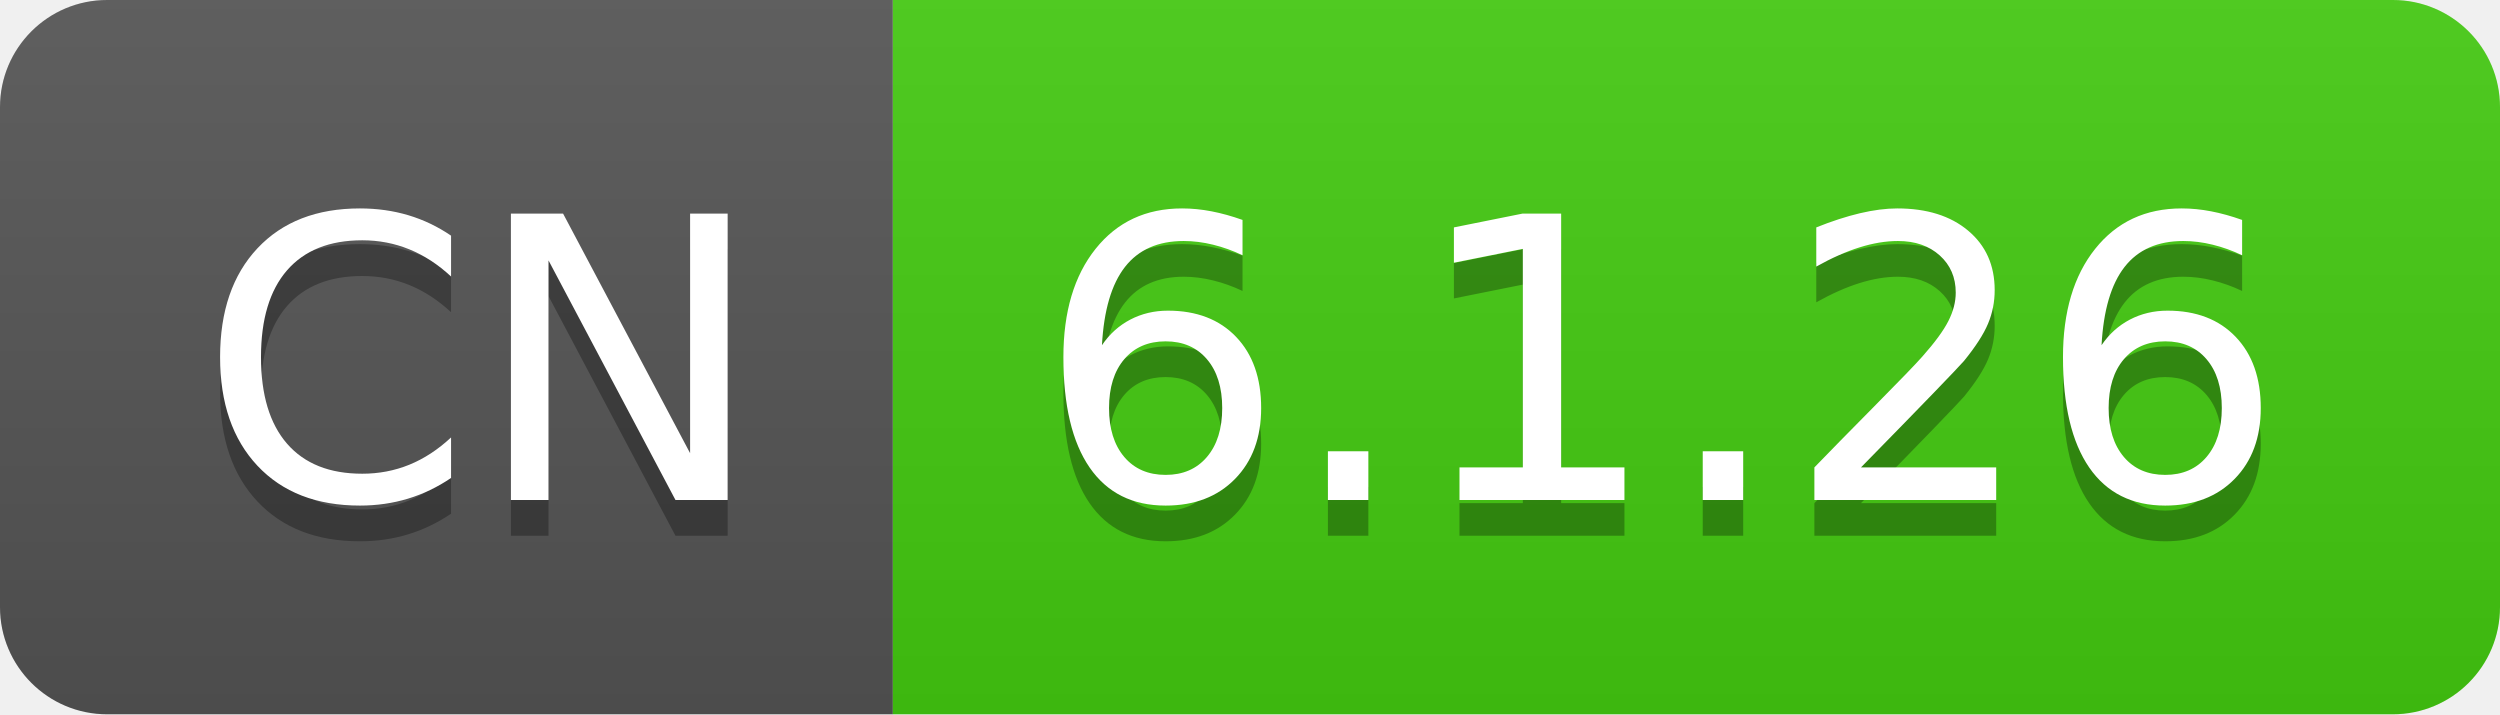
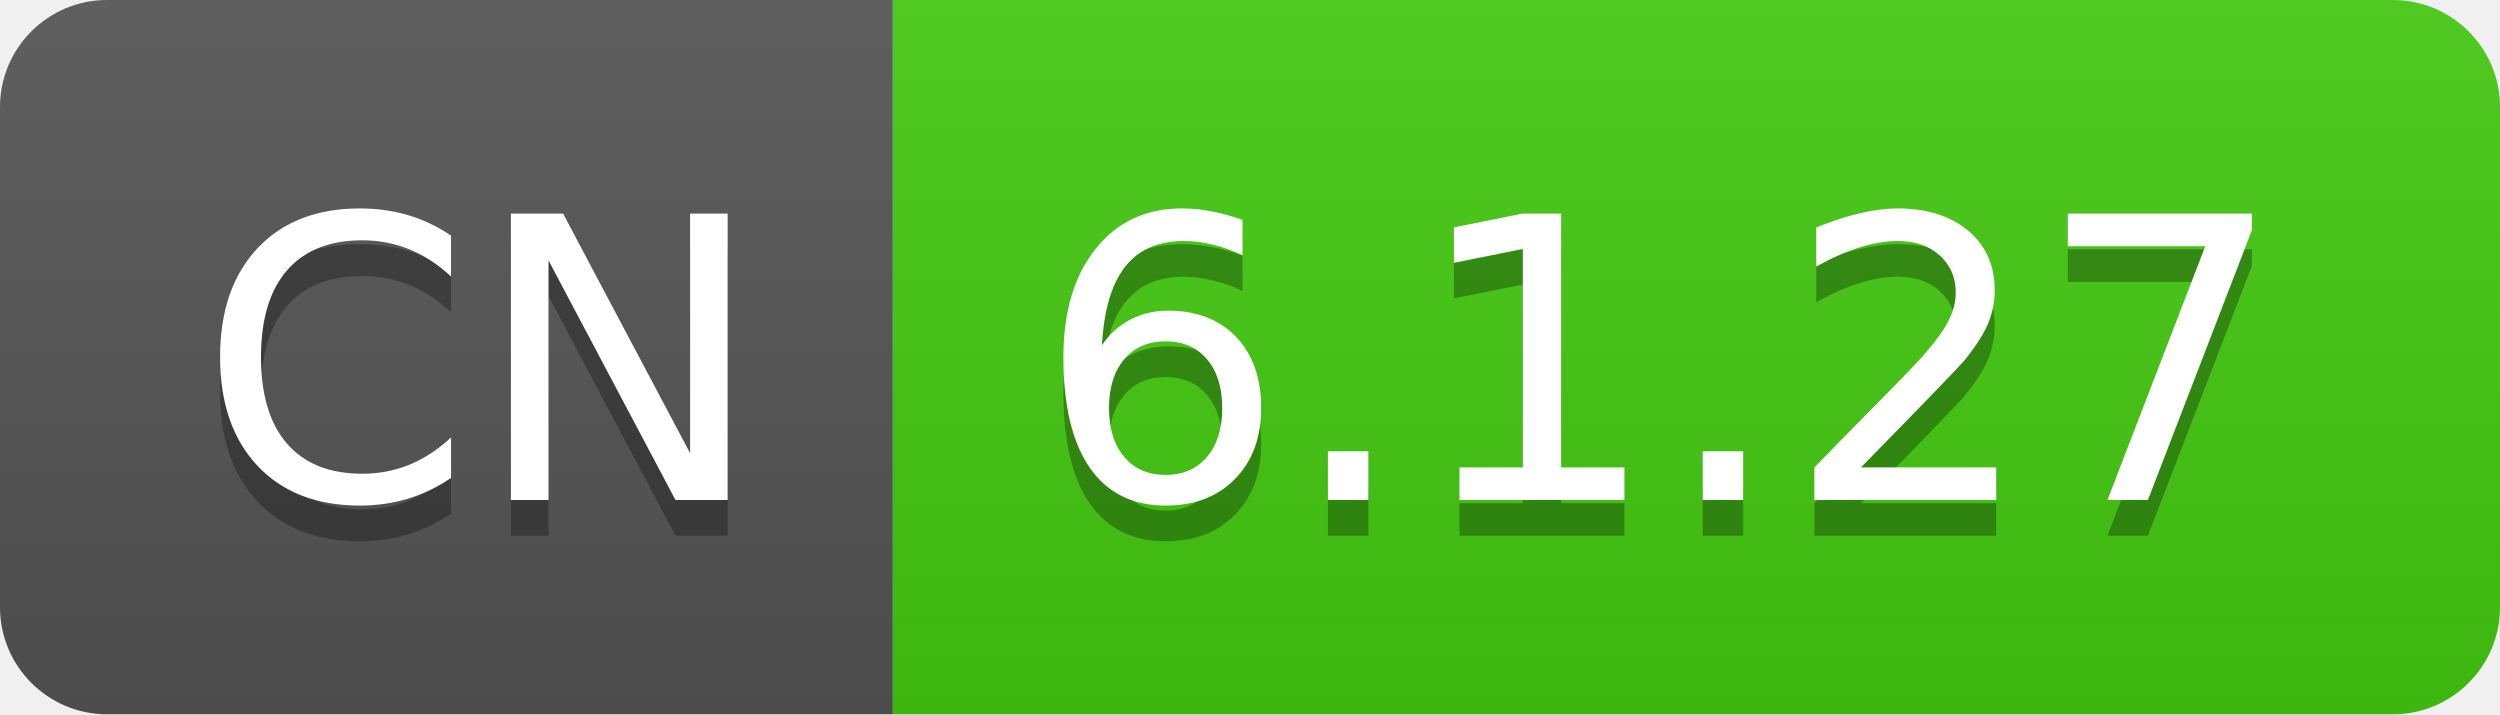
- <svg xmlns="http://www.w3.org/2000/svg" width="70" height="20" role="img" aria-label="CN: 6.1.26">
+ <svg xmlns="http://www.w3.org/2000/svg" width="70" height="20" role="img" aria-label="CN: 6.1.27">
  <linearGradient id="s" x2="0" y2="100%">
    <stop offset="0" stop-color="#bbb" stop-opacity=".1" />
    <stop offset="1" stop-opacity=".1" />
  </linearGradient>
  <clipPath id="r">
    <rect width="70" height="20" rx="3" fill="#fff" />
  </clipPath>
  <g clip-path="url(#r)">
    <rect width="25" height="20" fill="#555" />
    <rect x="25" width="45" height="20" fill="#4c1" />
    <rect width="70" height="20" fill="url(#s)" />
  </g>
  <g fill="#fff" text-anchor="middle" font-family="Verdana,Geneva,DejaVu Sans,sans-serif" text-rendering="geometricPrecision" font-size="110">
    <text aria-hidden="true" x="135" y="150" fill="#010101" fill-opacity=".3" transform="scale(.1)" textLength="150">CN</text>
    <text x="135" y="140" transform="scale(.1)" fill="#fff" textLength="150">CN</text>
-     <text aria-hidden="true" x="465" y="150" fill="#010101" fill-opacity=".3" transform="scale(.1)" textLength="350">6.1.26</text>
-     <text x="465" y="140" transform="scale(.1)" fill="#fff" textLength="350">6.1.26</text>
+     <text aria-hidden="true" x="465" y="150" fill="#010101" fill-opacity=".3" transform="scale(.1)" textLength="350">6.1.27</text>
+     <text x="465" y="140" transform="scale(.1)" fill="#fff" textLength="350">6.1.27</text>
  </g>
</svg>
